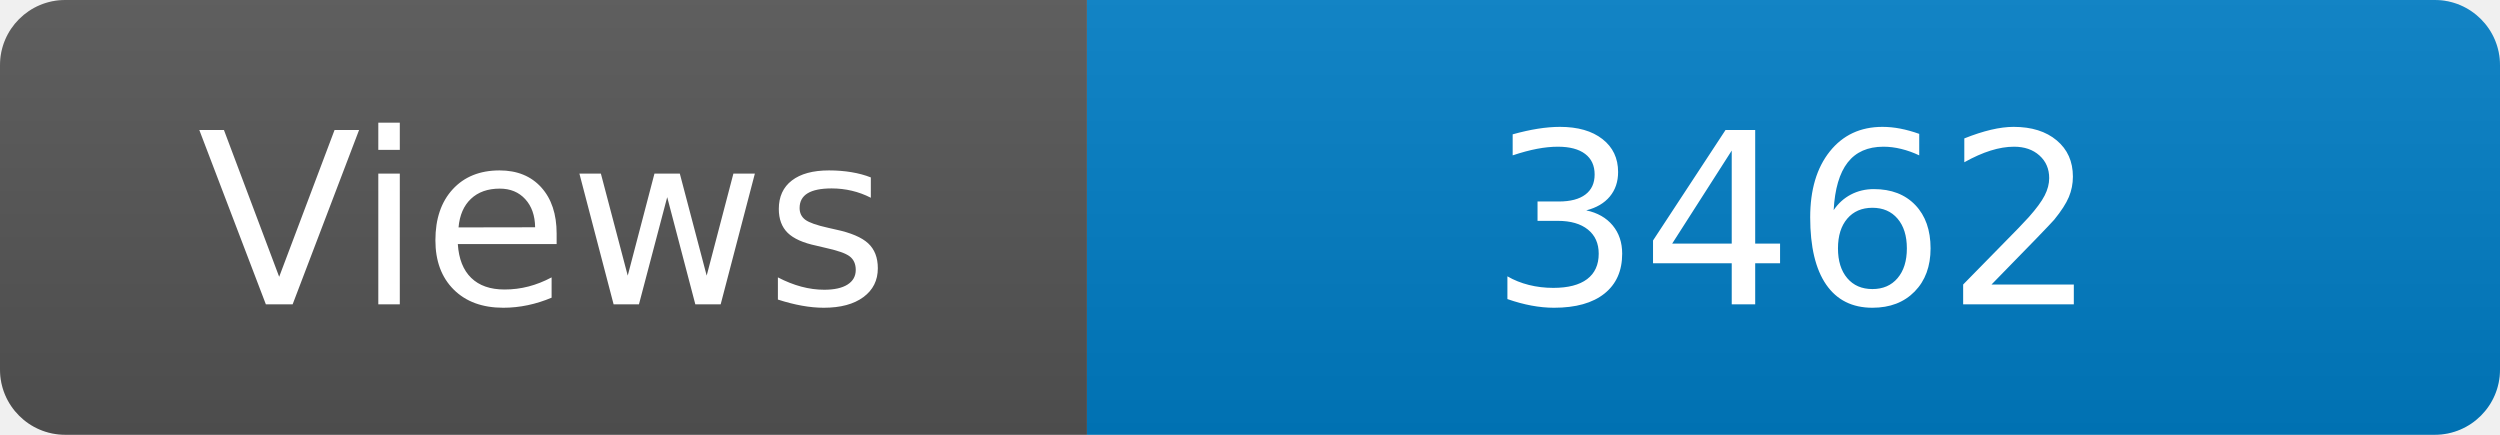
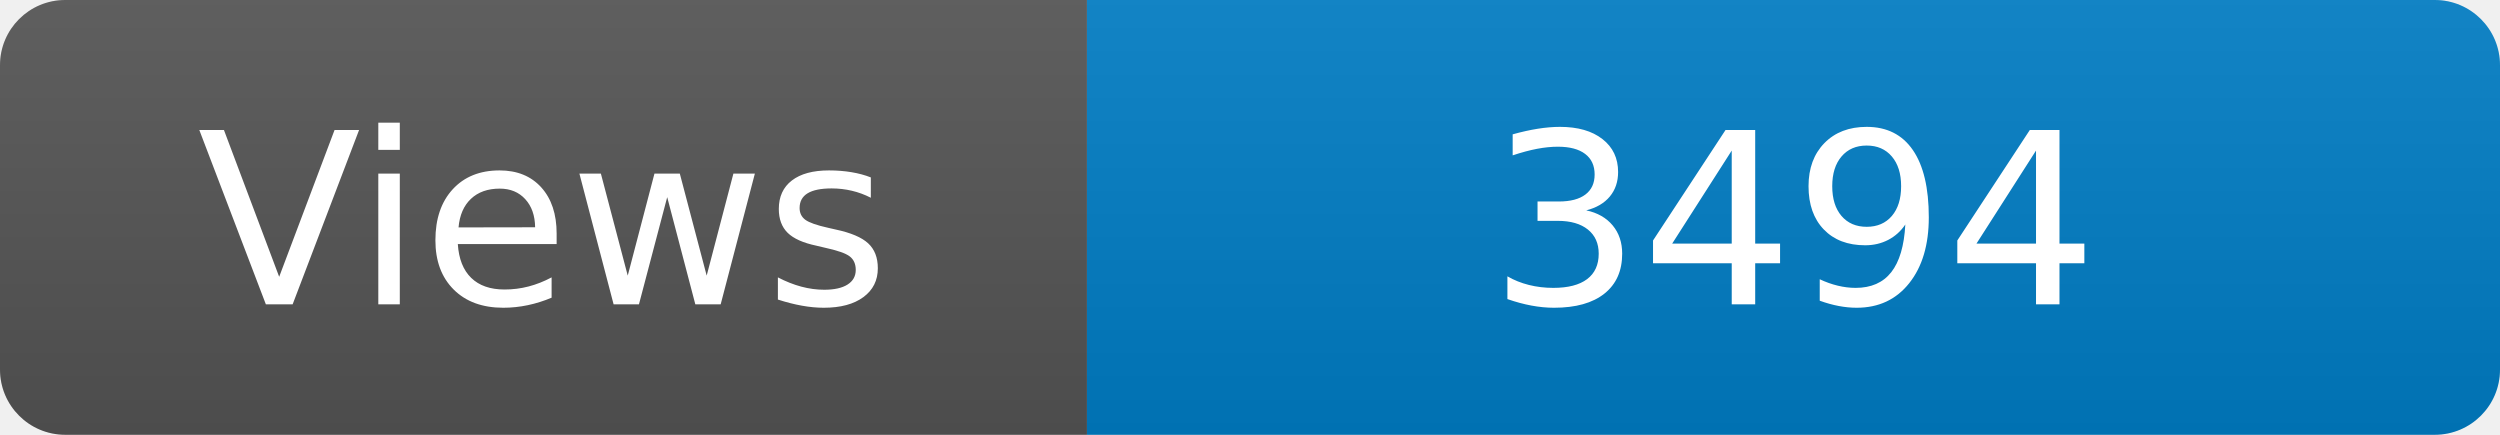
<svg xmlns="http://www.w3.org/2000/svg" width="115" height="20" role="img" aria-label="Maintained?: yes">
  <linearGradient id="s" x2="0" y2="100%">
    <stop offset="0" stop-color="#bbb" stop-opacity=".1" />
    <stop offset="1" stop-opacity=".1" />
  </linearGradient>
  <clipPath id="r">
    <rect width="115" height="20" rx="3" fill="#fff" />
  </clipPath>
  <g clip-path="url(#r)">
    <rect width="50" height="20" fill="#555" />
    <rect x="50" width="160" height="20" fill="#007ec6" />
    <rect width="115" height="20" fill="url(#s)" />
  </g>
  <g fill="#fff" text-anchor="middle" font-family="Verdana,Geneva,DejaVu Sans,sans-serif" font-size="110">
    <text x="250" y="140" transform="scale(.1)" fill="#fff">Views</text>
-     <text x="825" y="140" transform="scale(.1)" fill="#fff">3462</text>
+     <text x="825" y="140" transform="scale(.1)" fill="#fff">3494</text>
  </g>
</svg>
